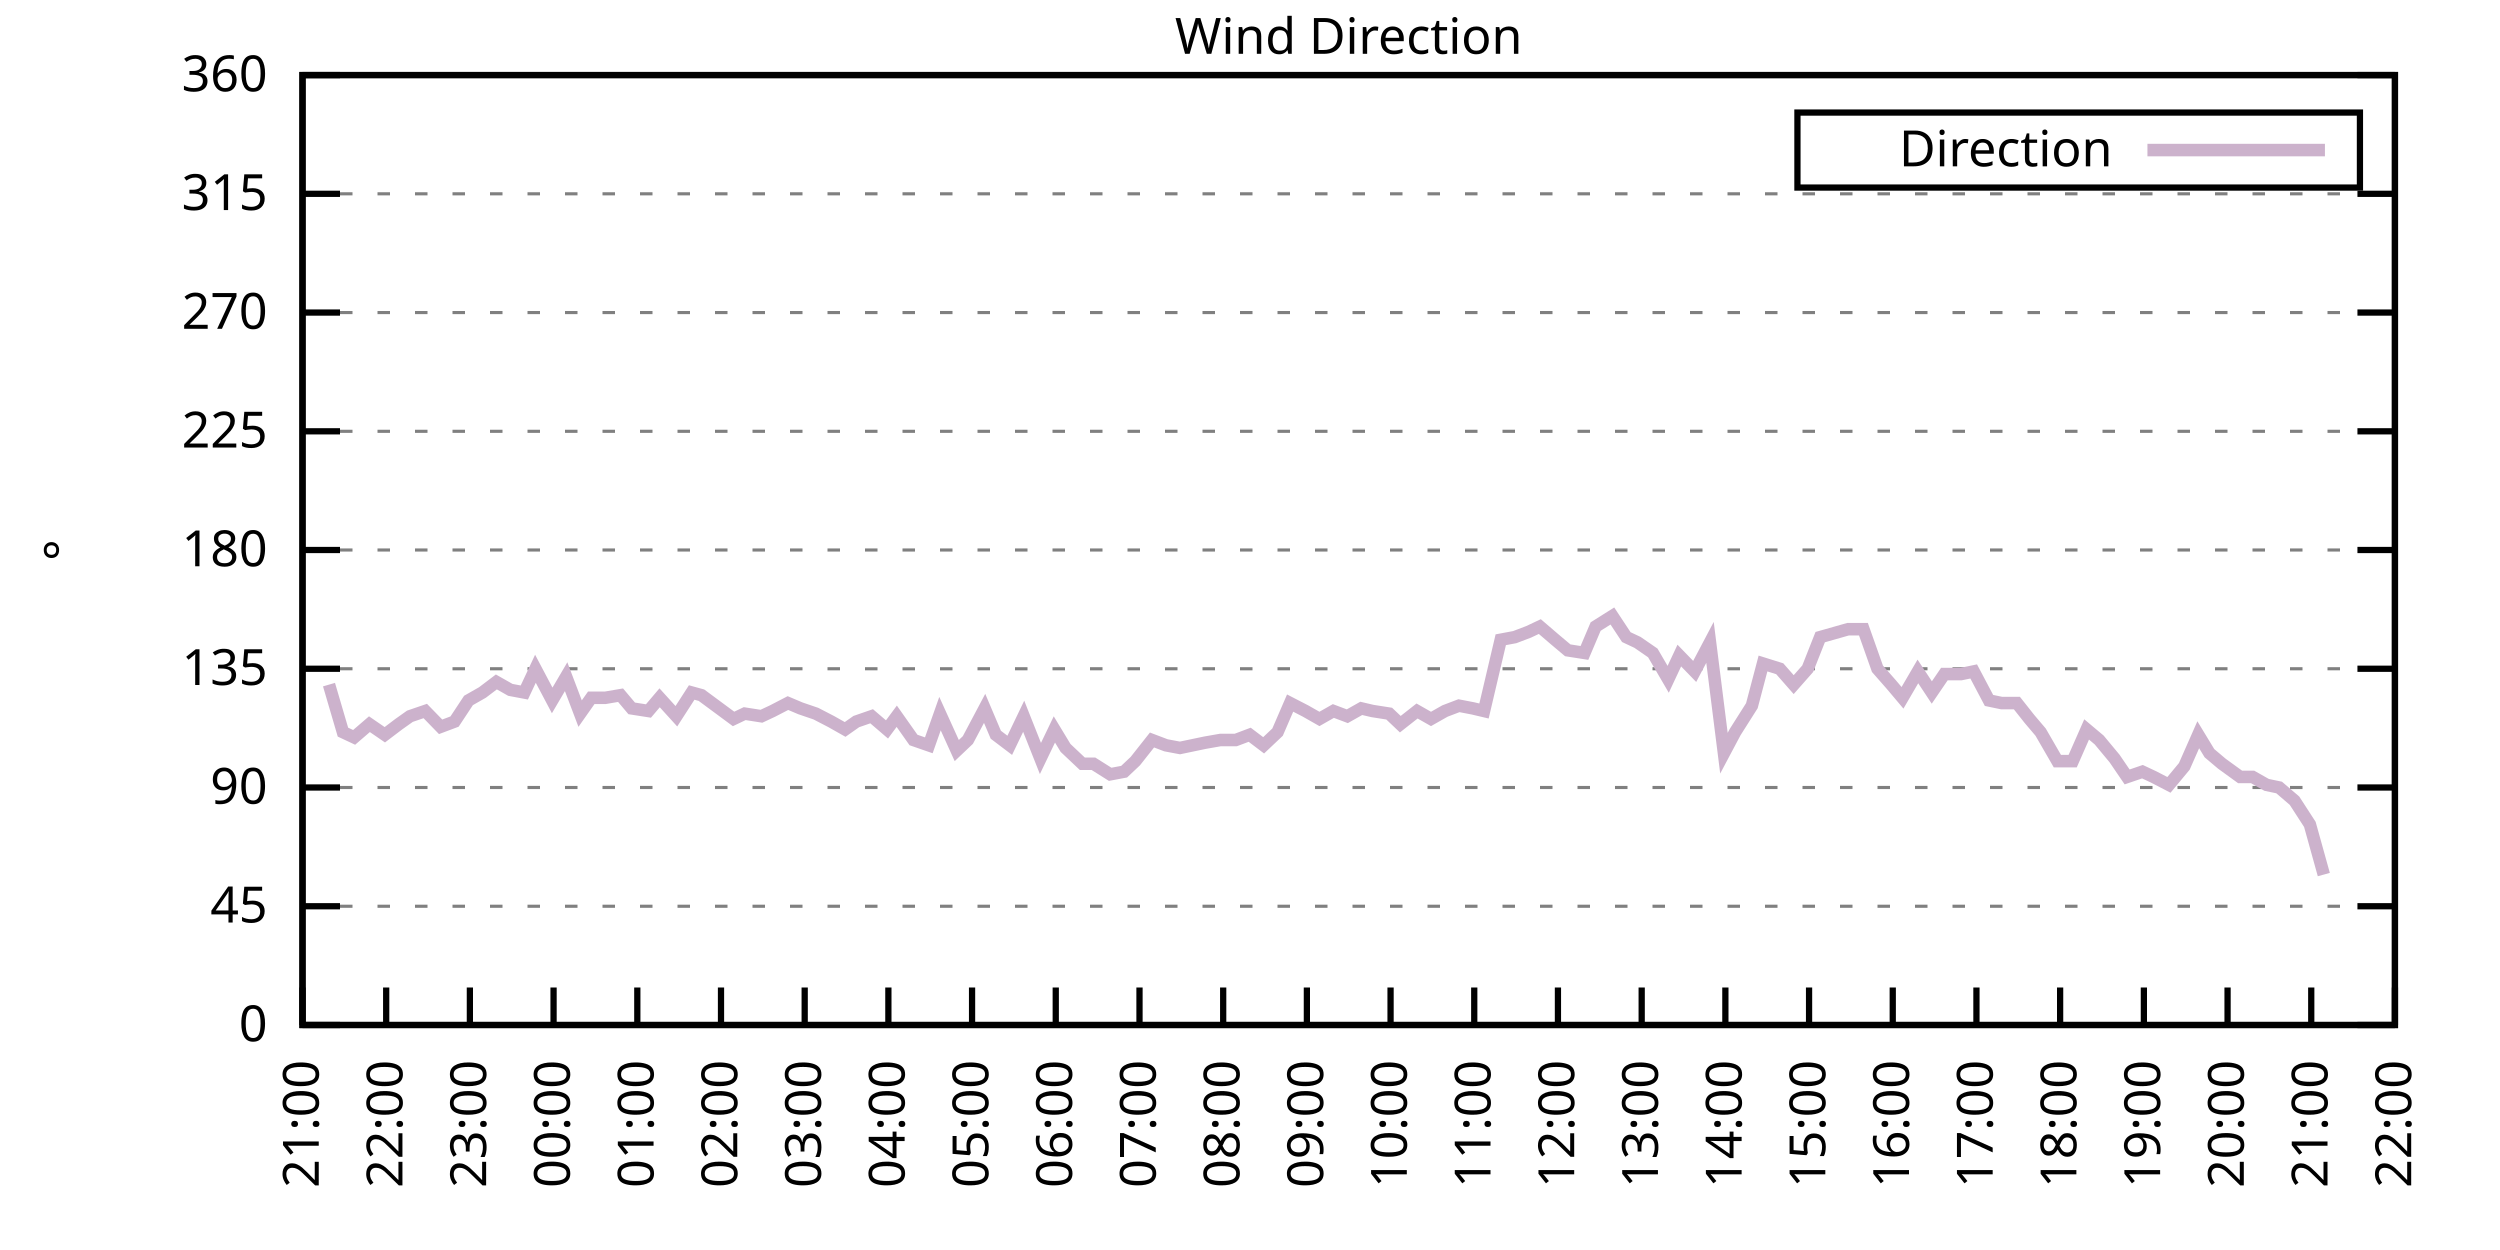
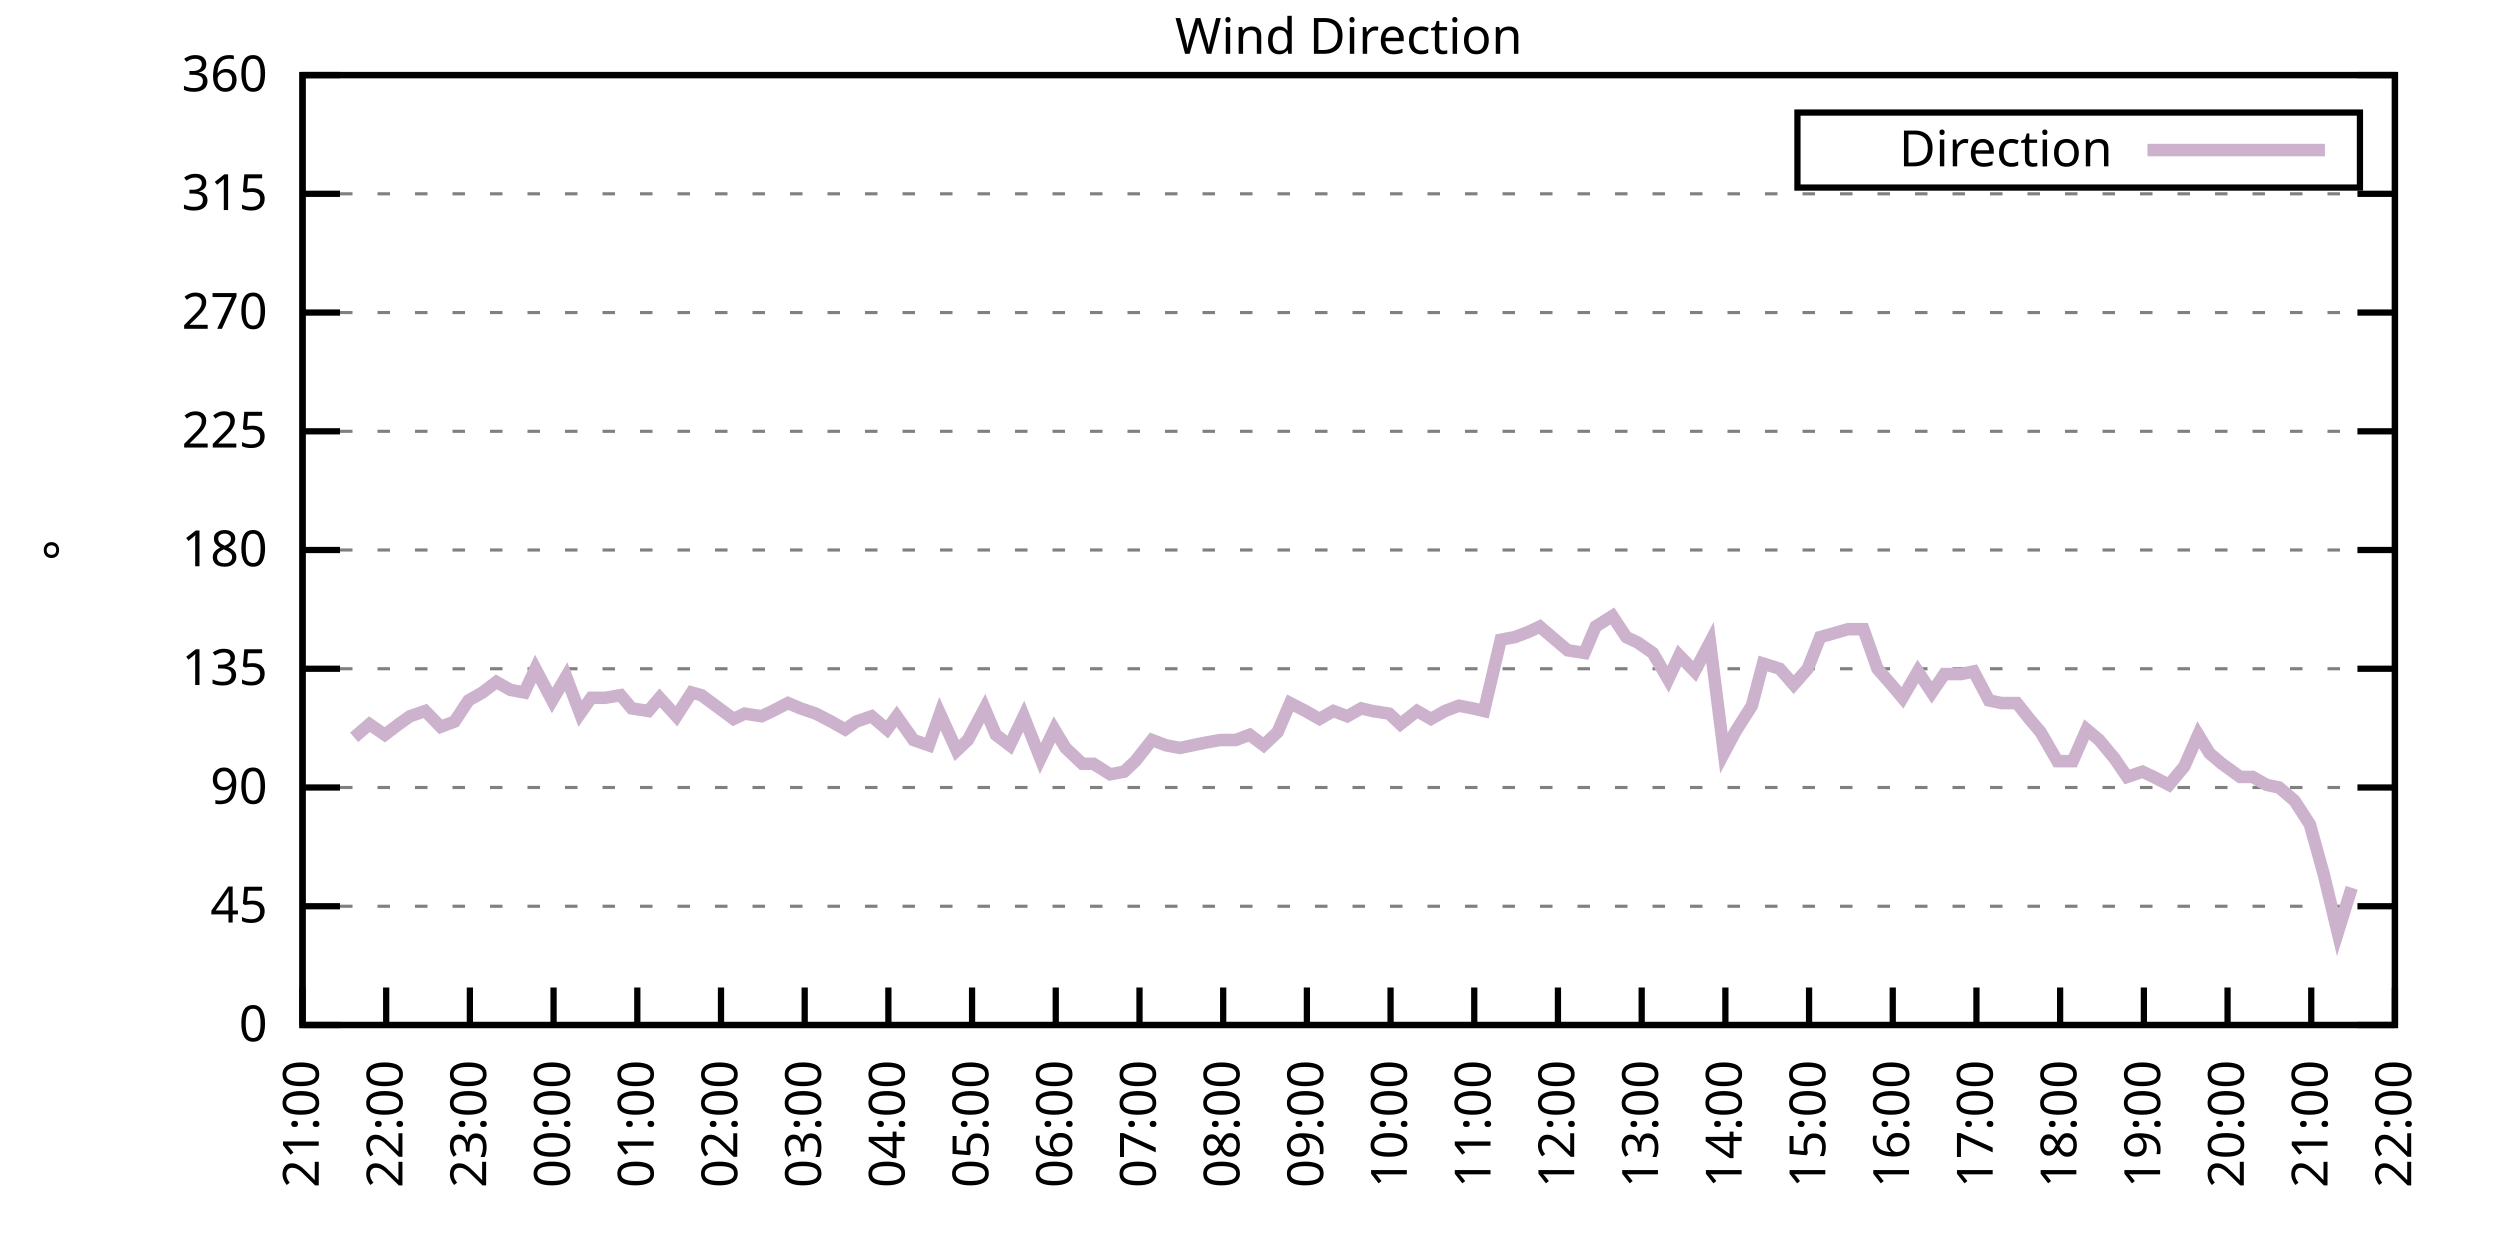
<svg xmlns="http://www.w3.org/2000/svg" xmlns:xlink="http://www.w3.org/1999/xlink" width="400" height="200" viewBox="0 0 400 200">
  <g id="gnuplot_canvas">
    <rect x="0" y="0" width="400" height="200" fill="none" />
    <defs>
      <circle id="gpDot" r="0.5" stroke-width="0.5" stroke="currentColor" />
      <path id="gpPt0" stroke-width="0.333" stroke="currentColor" d="M-1,0 h2 M0,-1 v2" />
      <path id="gpPt1" stroke-width="0.333" stroke="currentColor" d="M-1,-1 L1,1 M1,-1 L-1,1" />
      <path id="gpPt2" stroke-width="0.333" stroke="currentColor" d="M-1,0 L1,0 M0,-1 L0,1 M-1,-1 L1,1 M-1,1 L1,-1" />
      <rect id="gpPt3" stroke-width="0.333" stroke="currentColor" x="-1" y="-1" width="2" height="2" />
      <rect id="gpPt4" stroke-width="0.333" stroke="currentColor" fill="currentColor" x="-1" y="-1" width="2" height="2" />
      <circle id="gpPt5" stroke-width="0.333" stroke="currentColor" cx="0" cy="0" r="1" />
      <use xlink:href="#gpPt5" id="gpPt6" fill="currentColor" stroke="none" />
      <path id="gpPt7" stroke-width="0.333" stroke="currentColor" d="M0,-1.33 L-1.33,0.67 L1.33,0.67 z" />
      <use xlink:href="#gpPt7" id="gpPt8" fill="currentColor" stroke="none" />
      <use xlink:href="#gpPt7" id="gpPt9" stroke="currentColor" transform="rotate(180)" />
      <use xlink:href="#gpPt9" id="gpPt10" fill="currentColor" stroke="none" />
      <use xlink:href="#gpPt3" id="gpPt11" stroke="currentColor" transform="rotate(45)" />
      <use xlink:href="#gpPt11" id="gpPt12" fill="currentColor" stroke="none" />
      <path id="gpPt13" stroke-width="0.333" stroke="currentColor" d="M0,1.330 L1.265,0.411 L0.782,-1.067 L-0.782,-1.076 L-1.265,0.411 z" />
      <use xlink:href="#gpPt13" id="gpPt14" fill="currentColor" stroke="none" />
      <filter id="textbox" filterUnits="objectBoundingBox" x="0" y="0" height="1" width="1">
        <feFlood flood-color="white" flood-opacity="1" result="bgnd" />
        <feComposite in="SourceGraphic" in2="bgnd" operator="atop" />
      </filter>
      <filter id="greybox" filterUnits="objectBoundingBox" x="0" y="0" height="1" width="1">
        <feFlood flood-color="lightgrey" flood-opacity="1" result="grey" />
        <feComposite in="SourceGraphic" in2="grey" operator="atop" />
      </filter>
    </defs>
    <g fill="none" color="white" stroke="currentColor" stroke-width="1.00" stroke-linecap="butt" stroke-linejoin="miter">
</g>
    <g fill="none" color="black" stroke="currentColor" stroke-width="1.00" stroke-linecap="butt" stroke-linejoin="miter">
      <g stroke="none" shape-rendering="crispEdges">
        <polygon fill="rgb(255, 255, 255)" points="48.40,164.00 383.18,164.00 383.18,12.02 48.40,12.02 " />
      </g>
    </g>
    <g fill="none" color="black" stroke="currentColor" stroke-width="1.00" stroke-linecap="butt" stroke-linejoin="miter">
</g>
    <g fill="none" color="black" stroke="black" stroke-width="0.50" stroke-linecap="butt" stroke-linejoin="miter">
</g>
    <g fill="none" color="gray" stroke="currentColor" stroke-width="0.50" stroke-linecap="butt" stroke-linejoin="miter">
      <path stroke="gray" stroke-dasharray="2,4" class="gridline" d="M48.40,164.00 L383.19,164.00  " />
    </g>
    <g fill="none" color="gray" stroke="gray" stroke-width="1.00" stroke-linecap="butt" stroke-linejoin="miter">
</g>
    <g fill="none" color="black" stroke="currentColor" stroke-width="1.00" stroke-linecap="butt" stroke-linejoin="miter">
      <path stroke="black" d="M48.40,164.00 L54.40,164.00 M383.19,164.00 L377.19,164.00  " />
      <g transform="translate(42.80,166.60)" stroke="none" fill="black" font-family="Sans" font-size="8.00" text-anchor="end">
        <text>
          <tspan font-family="Sans"> 0</tspan>
        </text>
      </g>
    </g>
    <g fill="none" color="black" stroke="currentColor" stroke-width="1.00" stroke-linecap="butt" stroke-linejoin="miter">
</g>
    <g fill="none" color="black" stroke="black" stroke-width="0.50" stroke-linecap="butt" stroke-linejoin="miter">
</g>
    <g fill="none" color="gray" stroke="currentColor" stroke-width="0.50" stroke-linecap="butt" stroke-linejoin="miter">
      <path stroke="gray" stroke-dasharray="2,4" class="gridline" d="M48.40,145.00 L383.19,145.00  " />
    </g>
    <g fill="none" color="gray" stroke="gray" stroke-width="1.00" stroke-linecap="butt" stroke-linejoin="miter">
</g>
    <g fill="none" color="black" stroke="currentColor" stroke-width="1.00" stroke-linecap="butt" stroke-linejoin="miter">
      <path stroke="black" d="M48.40,145.00 L54.40,145.00 M383.19,145.00 L377.19,145.00  " />
      <g transform="translate(42.80,147.60)" stroke="none" fill="black" font-family="Sans" font-size="8.00" text-anchor="end">
        <text>
          <tspan font-family="Sans"> 45</tspan>
        </text>
      </g>
    </g>
    <g fill="none" color="black" stroke="currentColor" stroke-width="1.00" stroke-linecap="butt" stroke-linejoin="miter">
</g>
    <g fill="none" color="black" stroke="black" stroke-width="0.50" stroke-linecap="butt" stroke-linejoin="miter">
</g>
    <g fill="none" color="gray" stroke="currentColor" stroke-width="0.50" stroke-linecap="butt" stroke-linejoin="miter">
      <path stroke="gray" stroke-dasharray="2,4" class="gridline" d="M48.40,126.00 L383.19,126.00  " />
    </g>
    <g fill="none" color="gray" stroke="gray" stroke-width="1.00" stroke-linecap="butt" stroke-linejoin="miter">
</g>
    <g fill="none" color="black" stroke="currentColor" stroke-width="1.00" stroke-linecap="butt" stroke-linejoin="miter">
      <path stroke="black" d="M48.40,126.00 L54.40,126.00 M383.19,126.00 L377.19,126.00  " />
      <g transform="translate(42.80,128.60)" stroke="none" fill="black" font-family="Sans" font-size="8.00" text-anchor="end">
        <text>
          <tspan font-family="Sans"> 90</tspan>
        </text>
      </g>
    </g>
    <g fill="none" color="black" stroke="currentColor" stroke-width="1.00" stroke-linecap="butt" stroke-linejoin="miter">
</g>
    <g fill="none" color="black" stroke="black" stroke-width="0.50" stroke-linecap="butt" stroke-linejoin="miter">
</g>
    <g fill="none" color="gray" stroke="currentColor" stroke-width="0.50" stroke-linecap="butt" stroke-linejoin="miter">
      <path stroke="gray" stroke-dasharray="2,4" class="gridline" d="M48.40,107.00 L383.19,107.00  " />
    </g>
    <g fill="none" color="gray" stroke="gray" stroke-width="1.00" stroke-linecap="butt" stroke-linejoin="miter">
</g>
    <g fill="none" color="black" stroke="currentColor" stroke-width="1.00" stroke-linecap="butt" stroke-linejoin="miter">
      <path stroke="black" d="M48.40,107.00 L54.40,107.00 M383.19,107.00 L377.19,107.00  " />
      <g transform="translate(42.80,109.60)" stroke="none" fill="black" font-family="Sans" font-size="8.00" text-anchor="end">
        <text>
          <tspan font-family="Sans"> 135</tspan>
        </text>
      </g>
    </g>
    <g fill="none" color="black" stroke="currentColor" stroke-width="1.00" stroke-linecap="butt" stroke-linejoin="miter">
</g>
    <g fill="none" color="black" stroke="black" stroke-width="0.50" stroke-linecap="butt" stroke-linejoin="miter">
</g>
    <g fill="none" color="gray" stroke="currentColor" stroke-width="0.50" stroke-linecap="butt" stroke-linejoin="miter">
      <path stroke="gray" stroke-dasharray="2,4" class="gridline" d="M48.40,88.00 L383.19,88.00  " />
    </g>
    <g fill="none" color="gray" stroke="gray" stroke-width="1.00" stroke-linecap="butt" stroke-linejoin="miter">
</g>
    <g fill="none" color="black" stroke="currentColor" stroke-width="1.00" stroke-linecap="butt" stroke-linejoin="miter">
      <path stroke="black" d="M48.40,88.00 L54.40,88.00 M383.19,88.00 L377.19,88.00  " />
      <g transform="translate(42.80,90.60)" stroke="none" fill="black" font-family="Sans" font-size="8.00" text-anchor="end">
        <text>
          <tspan font-family="Sans"> 180</tspan>
        </text>
      </g>
    </g>
    <g fill="none" color="black" stroke="currentColor" stroke-width="1.00" stroke-linecap="butt" stroke-linejoin="miter">
</g>
    <g fill="none" color="black" stroke="black" stroke-width="0.50" stroke-linecap="butt" stroke-linejoin="miter">
</g>
    <g fill="none" color="gray" stroke="currentColor" stroke-width="0.50" stroke-linecap="butt" stroke-linejoin="miter">
      <path stroke="gray" stroke-dasharray="2,4" class="gridline" d="M48.40,69.01 L383.19,69.01  " />
    </g>
    <g fill="none" color="gray" stroke="gray" stroke-width="1.00" stroke-linecap="butt" stroke-linejoin="miter">
</g>
    <g fill="none" color="black" stroke="currentColor" stroke-width="1.00" stroke-linecap="butt" stroke-linejoin="miter">
      <path stroke="black" d="M48.40,69.01 L54.40,69.01 M383.19,69.01 L377.19,69.01  " />
      <g transform="translate(42.80,71.61)" stroke="none" fill="black" font-family="Sans" font-size="8.00" text-anchor="end">
        <text>
          <tspan font-family="Sans"> 225</tspan>
        </text>
      </g>
    </g>
    <g fill="none" color="black" stroke="currentColor" stroke-width="1.00" stroke-linecap="butt" stroke-linejoin="miter">
</g>
    <g fill="none" color="black" stroke="black" stroke-width="0.50" stroke-linecap="butt" stroke-linejoin="miter">
</g>
    <g fill="none" color="gray" stroke="currentColor" stroke-width="0.50" stroke-linecap="butt" stroke-linejoin="miter">
      <path stroke="gray" stroke-dasharray="2,4" class="gridline" d="M48.40,50.01 L383.19,50.01  " />
    </g>
    <g fill="none" color="gray" stroke="gray" stroke-width="1.00" stroke-linecap="butt" stroke-linejoin="miter">
</g>
    <g fill="none" color="black" stroke="currentColor" stroke-width="1.00" stroke-linecap="butt" stroke-linejoin="miter">
      <path stroke="black" d="M48.40,50.01 L54.40,50.01 M383.19,50.01 L377.19,50.01  " />
      <g transform="translate(42.80,52.61)" stroke="none" fill="black" font-family="Sans" font-size="8.00" text-anchor="end">
        <text>
          <tspan font-family="Sans"> 270</tspan>
        </text>
      </g>
    </g>
    <g fill="none" color="black" stroke="currentColor" stroke-width="1.00" stroke-linecap="butt" stroke-linejoin="miter">
</g>
    <g fill="none" color="black" stroke="black" stroke-width="0.50" stroke-linecap="butt" stroke-linejoin="miter">
</g>
    <g fill="none" color="gray" stroke="currentColor" stroke-width="0.50" stroke-linecap="butt" stroke-linejoin="miter">
      <path stroke="gray" stroke-dasharray="2,4" class="gridline" d="M48.40,31.01 L383.19,31.01  " />
    </g>
    <g fill="none" color="gray" stroke="gray" stroke-width="1.00" stroke-linecap="butt" stroke-linejoin="miter">
</g>
    <g fill="none" color="black" stroke="currentColor" stroke-width="1.00" stroke-linecap="butt" stroke-linejoin="miter">
      <path stroke="black" d="M48.40,31.01 L54.40,31.01 M383.19,31.01 L377.19,31.01  " />
      <g transform="translate(42.80,33.61)" stroke="none" fill="black" font-family="Sans" font-size="8.00" text-anchor="end">
        <text>
          <tspan font-family="Sans"> 315</tspan>
        </text>
      </g>
    </g>
    <g fill="none" color="black" stroke="currentColor" stroke-width="1.00" stroke-linecap="butt" stroke-linejoin="miter">
</g>
    <g fill="none" color="black" stroke="black" stroke-width="0.50" stroke-linecap="butt" stroke-linejoin="miter">
</g>
    <g fill="none" color="gray" stroke="currentColor" stroke-width="0.50" stroke-linecap="butt" stroke-linejoin="miter">
      <path stroke="gray" stroke-dasharray="2,4" class="gridline" d="M48.40,12.01 L383.19,12.01  " />
    </g>
    <g fill="none" color="gray" stroke="gray" stroke-width="1.00" stroke-linecap="butt" stroke-linejoin="miter">
</g>
    <g fill="none" color="black" stroke="currentColor" stroke-width="1.00" stroke-linecap="butt" stroke-linejoin="miter">
      <path stroke="black" d="M48.40,12.01 L54.40,12.01 M383.19,12.01 L377.19,12.01  " />
      <g transform="translate(42.80,14.61)" stroke="none" fill="black" font-family="Sans" font-size="8.00" text-anchor="end">
        <text>
          <tspan font-family="Sans"> 360</tspan>
        </text>
      </g>
    </g>
    <g fill="none" color="black" stroke="currentColor" stroke-width="1.00" stroke-linecap="butt" stroke-linejoin="miter">
      <path stroke="black" d="M48.40,164.00 L48.40,158.00  " />
      <g transform="translate(51.00,169.60) rotate(270.00)" stroke="none" fill="black" font-family="Sans" font-size="8.00" text-anchor="end">
        <text>
          <tspan font-family="Sans">21:00</tspan>
        </text>
      </g>
    </g>
    <g fill="none" color="black" stroke="currentColor" stroke-width="1.00" stroke-linecap="butt" stroke-linejoin="miter">
      <path stroke="black" d="M61.79,164.00 L61.79,158.00  " />
      <g transform="translate(64.39,169.60) rotate(270.00)" stroke="none" fill="black" font-family="Sans" font-size="8.00" text-anchor="end">
        <text>
          <tspan font-family="Sans">22:00</tspan>
        </text>
      </g>
    </g>
    <g fill="none" color="black" stroke="currentColor" stroke-width="1.00" stroke-linecap="butt" stroke-linejoin="miter">
      <path stroke="black" d="M75.18,164.00 L75.18,158.00  " />
      <g transform="translate(77.78,169.60) rotate(270.00)" stroke="none" fill="black" font-family="Sans" font-size="8.00" text-anchor="end">
        <text>
          <tspan font-family="Sans">23:00</tspan>
        </text>
      </g>
    </g>
    <g fill="none" color="black" stroke="currentColor" stroke-width="1.00" stroke-linecap="butt" stroke-linejoin="miter">
      <path stroke="black" d="M88.57,164.00 L88.57,158.00  " />
      <g transform="translate(91.17,169.60) rotate(270.00)" stroke="none" fill="black" font-family="Sans" font-size="8.00" text-anchor="end">
        <text>
          <tspan font-family="Sans">00:00</tspan>
        </text>
      </g>
    </g>
    <g fill="none" color="black" stroke="currentColor" stroke-width="1.00" stroke-linecap="butt" stroke-linejoin="miter">
      <path stroke="black" d="M101.97,164.00 L101.97,158.00  " />
      <g transform="translate(104.57,169.60) rotate(270.00)" stroke="none" fill="black" font-family="Sans" font-size="8.00" text-anchor="end">
        <text>
          <tspan font-family="Sans">01:00</tspan>
        </text>
      </g>
    </g>
    <g fill="none" color="black" stroke="currentColor" stroke-width="1.00" stroke-linecap="butt" stroke-linejoin="miter">
      <path stroke="black" d="M115.36,164.00 L115.36,158.00  " />
      <g transform="translate(117.96,169.60) rotate(270.00)" stroke="none" fill="black" font-family="Sans" font-size="8.00" text-anchor="end">
        <text>
          <tspan font-family="Sans">02:00</tspan>
        </text>
      </g>
    </g>
    <g fill="none" color="black" stroke="currentColor" stroke-width="1.00" stroke-linecap="butt" stroke-linejoin="miter">
      <path stroke="black" d="M128.75,164.00 L128.75,158.00  " />
      <g transform="translate(131.35,169.60) rotate(270.00)" stroke="none" fill="black" font-family="Sans" font-size="8.00" text-anchor="end">
        <text>
          <tspan font-family="Sans">03:00</tspan>
        </text>
      </g>
    </g>
    <g fill="none" color="black" stroke="currentColor" stroke-width="1.00" stroke-linecap="butt" stroke-linejoin="miter">
      <path stroke="black" d="M142.14,164.00 L142.14,158.00  " />
      <g transform="translate(144.74,169.60) rotate(270.00)" stroke="none" fill="black" font-family="Sans" font-size="8.00" text-anchor="end">
        <text>
          <tspan font-family="Sans">04:00</tspan>
        </text>
      </g>
    </g>
    <g fill="none" color="black" stroke="currentColor" stroke-width="1.00" stroke-linecap="butt" stroke-linejoin="miter">
      <path stroke="black" d="M155.53,164.00 L155.53,158.00  " />
      <g transform="translate(158.13,169.60) rotate(270.00)" stroke="none" fill="black" font-family="Sans" font-size="8.00" text-anchor="end">
        <text>
          <tspan font-family="Sans">05:00</tspan>
        </text>
      </g>
    </g>
    <g fill="none" color="black" stroke="currentColor" stroke-width="1.00" stroke-linecap="butt" stroke-linejoin="miter">
      <path stroke="black" d="M168.92,164.00 L168.92,158.00  " />
      <g transform="translate(171.52,169.60) rotate(270.00)" stroke="none" fill="black" font-family="Sans" font-size="8.00" text-anchor="end">
        <text>
          <tspan font-family="Sans">06:00</tspan>
        </text>
      </g>
    </g>
    <g fill="none" color="black" stroke="currentColor" stroke-width="1.00" stroke-linecap="butt" stroke-linejoin="miter">
      <path stroke="black" d="M182.32,164.00 L182.32,158.00  " />
      <g transform="translate(184.92,169.60) rotate(270.00)" stroke="none" fill="black" font-family="Sans" font-size="8.00" text-anchor="end">
        <text>
          <tspan font-family="Sans">07:00</tspan>
        </text>
      </g>
    </g>
    <g fill="none" color="black" stroke="currentColor" stroke-width="1.00" stroke-linecap="butt" stroke-linejoin="miter">
      <path stroke="black" d="M195.71,164.00 L195.71,158.00  " />
      <g transform="translate(198.31,169.60) rotate(270.00)" stroke="none" fill="black" font-family="Sans" font-size="8.00" text-anchor="end">
        <text>
          <tspan font-family="Sans">08:00</tspan>
        </text>
      </g>
    </g>
    <g fill="none" color="black" stroke="currentColor" stroke-width="1.00" stroke-linecap="butt" stroke-linejoin="miter">
      <path stroke="black" d="M209.10,164.00 L209.10,158.00  " />
      <g transform="translate(211.70,169.60) rotate(270.00)" stroke="none" fill="black" font-family="Sans" font-size="8.00" text-anchor="end">
        <text>
          <tspan font-family="Sans">09:00</tspan>
        </text>
      </g>
    </g>
    <g fill="none" color="black" stroke="currentColor" stroke-width="1.00" stroke-linecap="butt" stroke-linejoin="miter">
      <path stroke="black" d="M222.49,164.00 L222.49,158.00  " />
      <g transform="translate(225.09,169.60) rotate(270.00)" stroke="none" fill="black" font-family="Sans" font-size="8.00" text-anchor="end">
        <text>
          <tspan font-family="Sans">10:00</tspan>
        </text>
      </g>
    </g>
    <g fill="none" color="black" stroke="currentColor" stroke-width="1.00" stroke-linecap="butt" stroke-linejoin="miter">
      <path stroke="black" d="M235.88,164.00 L235.88,158.00  " />
      <g transform="translate(238.48,169.60) rotate(270.00)" stroke="none" fill="black" font-family="Sans" font-size="8.00" text-anchor="end">
        <text>
          <tspan font-family="Sans">11:00</tspan>
        </text>
      </g>
    </g>
    <g fill="none" color="black" stroke="currentColor" stroke-width="1.00" stroke-linecap="butt" stroke-linejoin="miter">
      <path stroke="black" d="M249.27,164.00 L249.27,158.00  " />
      <g transform="translate(251.87,169.60) rotate(270.00)" stroke="none" fill="black" font-family="Sans" font-size="8.00" text-anchor="end">
        <text>
          <tspan font-family="Sans">12:00</tspan>
        </text>
      </g>
    </g>
    <g fill="none" color="black" stroke="currentColor" stroke-width="1.00" stroke-linecap="butt" stroke-linejoin="miter">
      <path stroke="black" d="M262.67,164.00 L262.67,158.00  " />
      <g transform="translate(265.27,169.60) rotate(270.00)" stroke="none" fill="black" font-family="Sans" font-size="8.00" text-anchor="end">
        <text>
          <tspan font-family="Sans">13:00</tspan>
        </text>
      </g>
    </g>
    <g fill="none" color="black" stroke="currentColor" stroke-width="1.00" stroke-linecap="butt" stroke-linejoin="miter">
      <path stroke="black" d="M276.06,164.00 L276.06,158.00  " />
      <g transform="translate(278.66,169.60) rotate(270.00)" stroke="none" fill="black" font-family="Sans" font-size="8.00" text-anchor="end">
        <text>
          <tspan font-family="Sans">14:00</tspan>
        </text>
      </g>
    </g>
    <g fill="none" color="black" stroke="currentColor" stroke-width="1.00" stroke-linecap="butt" stroke-linejoin="miter">
      <path stroke="black" d="M289.45,164.00 L289.45,158.00  " />
      <g transform="translate(292.05,169.60) rotate(270.00)" stroke="none" fill="black" font-family="Sans" font-size="8.00" text-anchor="end">
        <text>
          <tspan font-family="Sans">15:00</tspan>
        </text>
      </g>
    </g>
    <g fill="none" color="black" stroke="currentColor" stroke-width="1.00" stroke-linecap="butt" stroke-linejoin="miter">
      <path stroke="black" d="M302.84,164.00 L302.84,158.00  " />
      <g transform="translate(305.44,169.60) rotate(270.00)" stroke="none" fill="black" font-family="Sans" font-size="8.00" text-anchor="end">
        <text>
          <tspan font-family="Sans">16:00</tspan>
        </text>
      </g>
    </g>
    <g fill="none" color="black" stroke="currentColor" stroke-width="1.00" stroke-linecap="butt" stroke-linejoin="miter">
      <path stroke="black" d="M316.23,164.00 L316.23,158.00  " />
      <g transform="translate(318.83,169.60) rotate(270.00)" stroke="none" fill="black" font-family="Sans" font-size="8.00" text-anchor="end">
        <text>
          <tspan font-family="Sans">17:00</tspan>
        </text>
      </g>
    </g>
    <g fill="none" color="black" stroke="currentColor" stroke-width="1.00" stroke-linecap="butt" stroke-linejoin="miter">
      <path stroke="black" d="M329.62,164.00 L329.62,158.00  " />
      <g transform="translate(332.22,169.60) rotate(270.00)" stroke="none" fill="black" font-family="Sans" font-size="8.00" text-anchor="end">
        <text>
          <tspan font-family="Sans">18:00</tspan>
        </text>
      </g>
    </g>
    <g fill="none" color="black" stroke="currentColor" stroke-width="1.00" stroke-linecap="butt" stroke-linejoin="miter">
      <path stroke="black" d="M343.02,164.00 L343.02,158.00  " />
      <g transform="translate(345.62,169.60) rotate(270.00)" stroke="none" fill="black" font-family="Sans" font-size="8.00" text-anchor="end">
        <text>
          <tspan font-family="Sans">19:00</tspan>
        </text>
      </g>
    </g>
    <g fill="none" color="black" stroke="currentColor" stroke-width="1.00" stroke-linecap="butt" stroke-linejoin="miter">
      <path stroke="black" d="M356.41,164.00 L356.41,158.00  " />
      <g transform="translate(359.01,169.60) rotate(270.00)" stroke="none" fill="black" font-family="Sans" font-size="8.00" text-anchor="end">
        <text>
          <tspan font-family="Sans">20:00</tspan>
        </text>
      </g>
    </g>
    <g fill="none" color="black" stroke="currentColor" stroke-width="1.00" stroke-linecap="butt" stroke-linejoin="miter">
      <path stroke="black" d="M369.80,164.00 L369.80,158.00  " />
      <g transform="translate(372.40,169.60) rotate(270.00)" stroke="none" fill="black" font-family="Sans" font-size="8.00" text-anchor="end">
        <text>
          <tspan font-family="Sans">21:00</tspan>
        </text>
      </g>
    </g>
    <g fill="none" color="black" stroke="currentColor" stroke-width="1.00" stroke-linecap="butt" stroke-linejoin="miter">
      <path stroke="black" d="M383.19,164.00 L383.19,158.00  " />
      <g transform="translate(385.79,169.60) rotate(270.00)" stroke="none" fill="black" font-family="Sans" font-size="8.00" text-anchor="end">
        <text>
          <tspan font-family="Sans">22:00</tspan>
        </text>
      </g>
    </g>
    <g fill="none" color="black" stroke="currentColor" stroke-width="1.00" stroke-linecap="butt" stroke-linejoin="miter">
</g>
    <g fill="none" color="black" stroke="currentColor" stroke-width="1.00" stroke-linecap="butt" stroke-linejoin="miter">
      <path stroke="black" d="M48.40,12.01 L48.40,164.00 L383.19,164.00 L383.19,12.01 L48.40,12.01 Z  " />
    </g>
    <g fill="none" color="black" stroke="currentColor" stroke-width="1.00" stroke-linecap="butt" stroke-linejoin="miter">
</g>
    <g fill="none" color="black" stroke="currentColor" stroke-width="1.00" stroke-linecap="butt" stroke-linejoin="miter">
      <path stroke="black" d="M287.59,30.01 L287.59,18.01 L377.59,18.01 L377.59,30.01 L287.59,30.01 Z  " />
    </g>
    <g id="Wind_direction_plot_1">
      <g fill="none" color="white" stroke="black" stroke-width="2.00" stroke-linecap="butt" stroke-linejoin="miter">
</g>
      <g fill="none" color="black" stroke="currentColor" stroke-width="2.00" stroke-linecap="butt" stroke-linejoin="miter">
        <g transform="translate(337.99,26.61)" stroke="none" fill="black" font-family="Sans" font-size="8.00" text-anchor="end">
          <text>
            <tspan font-family="Sans">Direction</tspan>
          </text>
        </g>
      </g>
      <g fill="none" color="black" stroke="currentColor" stroke-width="2.00" stroke-linecap="butt" stroke-linejoin="miter">
-         <path stroke="rgb(204, 178, 204)" d="M343.59,24.01 L371.99,24.01 M52.64,109.54 L54.87,117.14 L56.66,117.98 L59.11,115.87 L61.57,117.56 L63.80,115.87   L65.59,114.60 L68.04,113.76 L70.50,116.29 L72.73,115.45 L74.96,112.07 L77.19,110.80 L79.42,109.11 L81.66,110.38   L83.89,110.80 L85.67,107.00 L88.35,112.07 L90.58,108.27 L92.82,114.18 L94.60,111.65 L96.83,111.65 L99.29,111.23   L101.07,113.34 L103.75,113.76 L105.54,111.65 L108.22,114.60 L110.67,110.80 L112.23,111.23 L117.37,115.03 L119.15,114.18   L121.83,114.60 L123.62,113.76 L126.07,112.49 L128.08,113.34 L130.54,114.18 L132.99,115.45 L135.22,116.71 L137.01,115.45   L139.46,114.60 L141.92,116.71 L143.48,114.60 L146.16,118.40 L148.61,119.25 L150.40,114.18 L153.08,120.09 L154.86,118.40   L157.54,113.34 L159.33,117.56 L161.56,119.25 L163.79,114.60 L166.47,121.36 L168.70,116.71 L170.49,119.67 L173.17,122.20   L174.95,122.20 L177.63,123.89 L179.86,123.47 L181.65,121.78 L184.32,118.40 L186.56,119.25 L188.79,119.67 L192.81,118.83   L195.26,118.40 L197.72,118.40 L199.95,117.56 L202.18,119.25 L204.41,117.14 L206.42,112.49 L208.88,113.76 L211.11,115.03   L213.34,113.76 L215.57,114.60 L217.80,113.34 L219.59,113.76 L222.27,114.18 L224.05,115.87 L226.73,113.76 L228.96,115.03   L231.20,113.76 L233.43,112.91 L235.66,113.34 L237.44,113.76 L240.12,102.36 L242.36,101.94 L244.59,101.09 L246.37,100.25   L248.83,102.36 L250.84,104.05 L253.51,104.47 L255.30,100.25 L257.98,98.56 L260.21,101.94 L262.00,102.78 L264.45,104.47   L266.91,108.69 L268.69,104.89 L271.15,107.43 L273.60,102.78 L275.83,120.51 L277.62,117.14 L280.30,112.91 L282.08,106.16   L284.76,107.00 L286.99,109.54 L289.23,107.00 L291.23,101.94 L295.70,100.67 L298.15,100.67 L300.39,107.00 L302.62,109.54   L304.40,111.65 L306.86,107.43 L309.09,110.80 L311.10,107.85 L313.78,107.85 L315.79,107.43 L318.24,112.07 L320.25,112.49   L322.70,112.49 L324.71,115.03 L326.50,117.14 L329.18,121.78 L331.63,121.78 L333.86,116.71 L335.87,118.40 L338.33,121.36   L340.34,124.31 L342.79,123.47 L344.58,124.31 L347.03,125.58 L349.49,122.62 L351.72,117.56 L353.51,120.51 L355.51,122.20   L358.42,124.31 L360.42,124.31 L362.66,125.58 L364.66,126.00 L367.12,128.11 L369.58,131.91 L371.81,139.93  " />
+         <path stroke="rgb(204, 178, 204)" d="M343.59,24.01 L371.99,24.01 M56.66,117.98 L59.11,115.87 L61.57,117.56 L63.80,115.87 L65.59,114.60 L68.04,113.76   L70.50,116.29 L72.73,115.45 L74.96,112.07 L77.19,110.80 L79.42,109.11 L81.66,110.38 L83.89,110.80 L85.67,107.00   L88.35,112.07 L90.58,108.27 L92.82,114.18 L94.60,111.65 L96.83,111.65 L99.29,111.23 L101.07,113.34 L103.75,113.76   L105.54,111.65 L108.22,114.60 L110.67,110.80 L112.23,111.23 L117.37,115.03 L119.15,114.18 L121.83,114.60 L123.62,113.76   L126.07,112.49 L128.08,113.34 L130.54,114.18 L132.99,115.45 L135.22,116.71 L137.01,115.45 L139.46,114.60 L141.92,116.71   L143.48,114.60 L146.16,118.40 L148.61,119.25 L150.40,114.18 L153.08,120.09 L154.86,118.40 L157.54,113.34 L159.33,117.56   L161.56,119.25 L163.79,114.60 L166.47,121.36 L168.70,116.71 L170.49,119.67 L173.17,122.20 L174.95,122.20 L177.63,123.89   L179.86,123.47 L181.65,121.78 L184.32,118.40 L186.56,119.25 L188.79,119.67 L192.81,118.83 L195.26,118.40 L197.72,118.40   L199.95,117.56 L202.18,119.25 L204.41,117.14 L206.42,112.49 L208.88,113.76 L211.11,115.03 L213.34,113.76 L215.57,114.60   L217.80,113.34 L219.59,113.76 L222.27,114.18 L224.05,115.87 L226.73,113.76 L228.96,115.03 L231.20,113.76 L233.43,112.91   L235.66,113.34 L237.44,113.76 L240.12,102.36 L242.36,101.94 L244.59,101.09 L246.37,100.25 L248.83,102.36 L250.84,104.05   L253.51,104.47 L255.30,100.25 L257.98,98.56 L260.21,101.94 L262.00,102.78 L264.45,104.47 L266.91,108.69 L268.69,104.89   L271.15,107.43 L273.60,102.78 L275.83,120.51 L277.62,117.14 L280.30,112.91 L282.08,106.16 L284.76,107.00 L286.99,109.54   L289.23,107.00 L291.23,101.94 L295.70,100.67 L298.15,100.67 L300.39,107.00 L302.62,109.54 L304.40,111.65 L306.86,107.43   L309.09,110.80 L311.10,107.85 L313.78,107.85 L315.79,107.43 L318.24,112.07 L320.25,112.49 L322.70,112.49 L324.71,115.03   L326.50,117.14 L329.18,121.78 L331.63,121.78 L333.86,116.71 L335.87,118.40 L338.33,121.36 L340.34,124.31 L342.79,123.47   L344.58,124.31 L347.03,125.58 L349.49,122.62 L351.72,117.56 L353.51,120.51 L355.51,122.20 L358.42,124.31 L360.42,124.31   L362.66,125.58 L364.66,126.00 L367.12,128.11 L369.58,131.91 L371.81,139.93 L374.04,149.22 L376.27,142.05  " />
      </g>
    </g>
    <g fill="none" color="black" stroke="currentColor" stroke-width="2.00" stroke-linecap="butt" stroke-linejoin="miter">
</g>
    <g fill="none" color="black" stroke="black" stroke-width="1.00" stroke-linecap="butt" stroke-linejoin="miter">
</g>
    <g fill="none" color="black" stroke="currentColor" stroke-width="1.00" stroke-linecap="butt" stroke-linejoin="miter">
      <path stroke="black" d="M48.40,12.01 L48.40,164.00 L383.19,164.00 L383.19,12.01 L48.40,12.01 Z  " />
      <g transform="translate(12.80,88.01) rotate(270.00)" stroke="none" fill="black" font-family="Sans" font-size="8.00" text-anchor="middle">
        <text>
          <tspan font-family="Sans">°</tspan>
        </text>
      </g>
    </g>
    <g fill="none" color="black" stroke="currentColor" stroke-width="1.00" stroke-linecap="butt" stroke-linejoin="miter">
</g>
    <g fill="none" color="black" stroke="currentColor" stroke-width="1.00" stroke-linecap="butt" stroke-linejoin="miter">
      <g transform="translate(215.79,8.61)" stroke="none" fill="black" font-family="Sans" font-size="8.00" text-anchor="middle">
        <text>
          <tspan font-family="Sans">Wind Direction</tspan>
        </text>
      </g>
    </g>
    <g fill="none" color="black" stroke="currentColor" stroke-width="1.00" stroke-linecap="butt" stroke-linejoin="miter">
</g>
  </g>
</svg>
